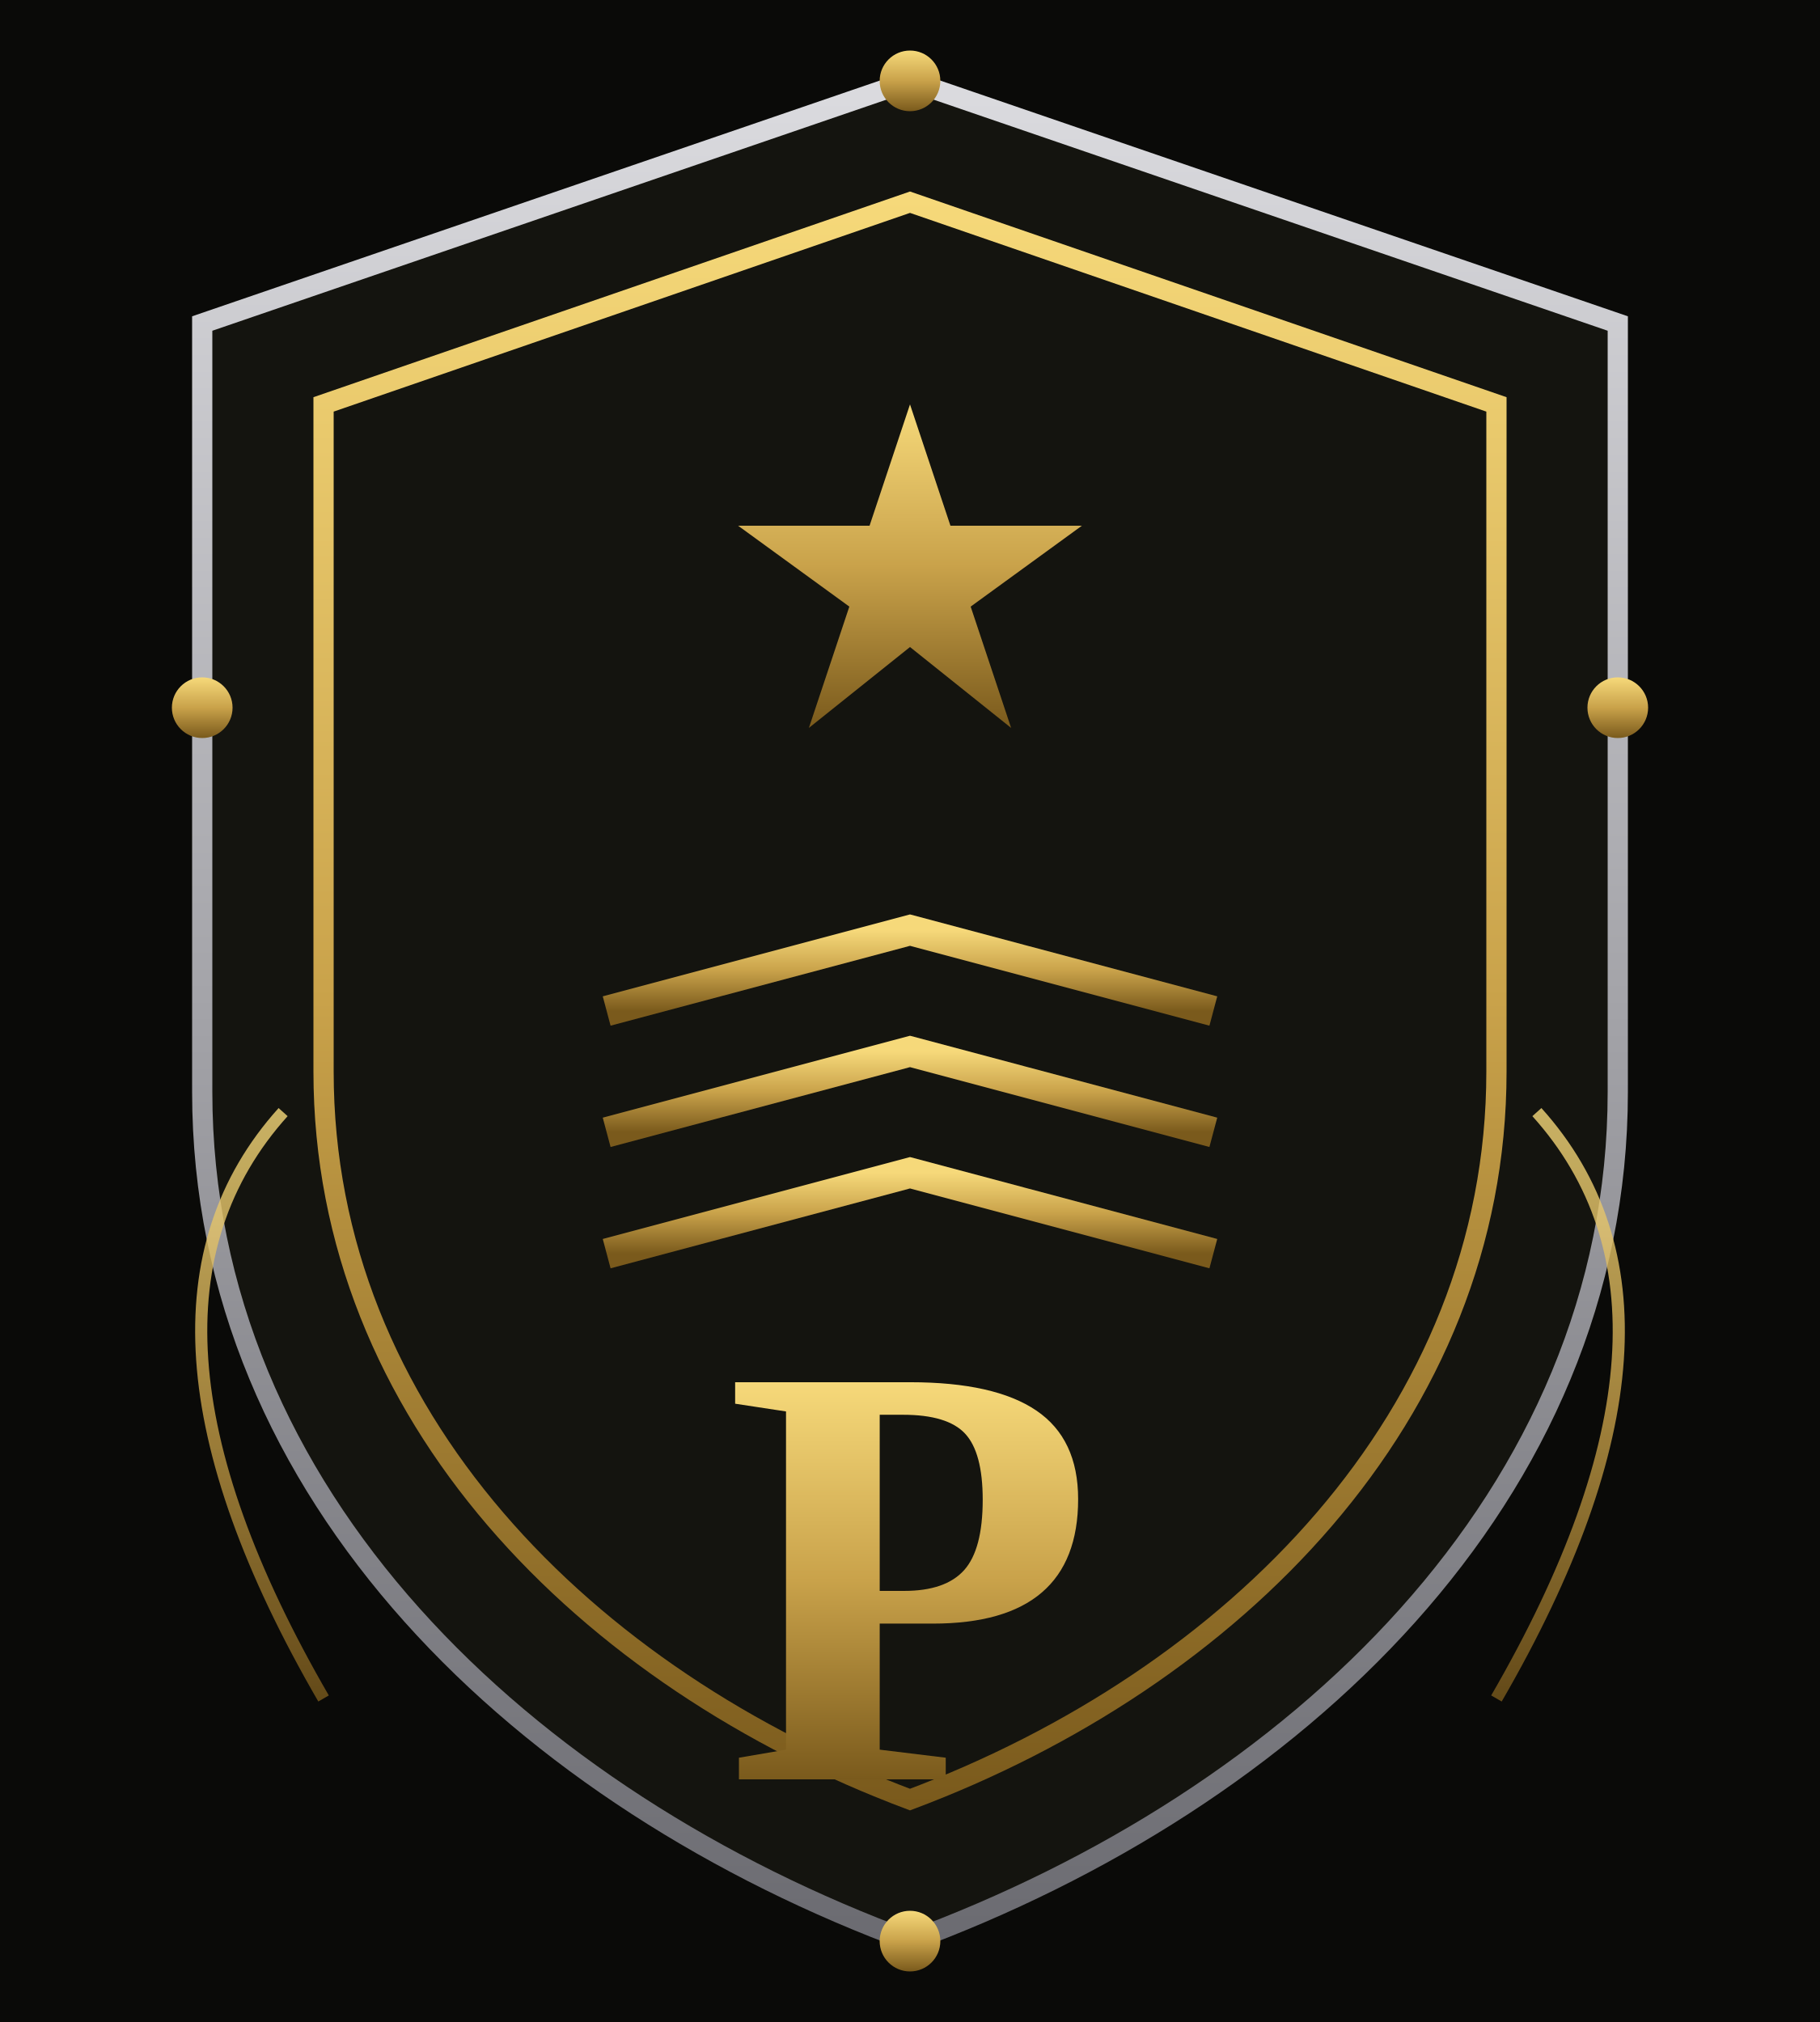
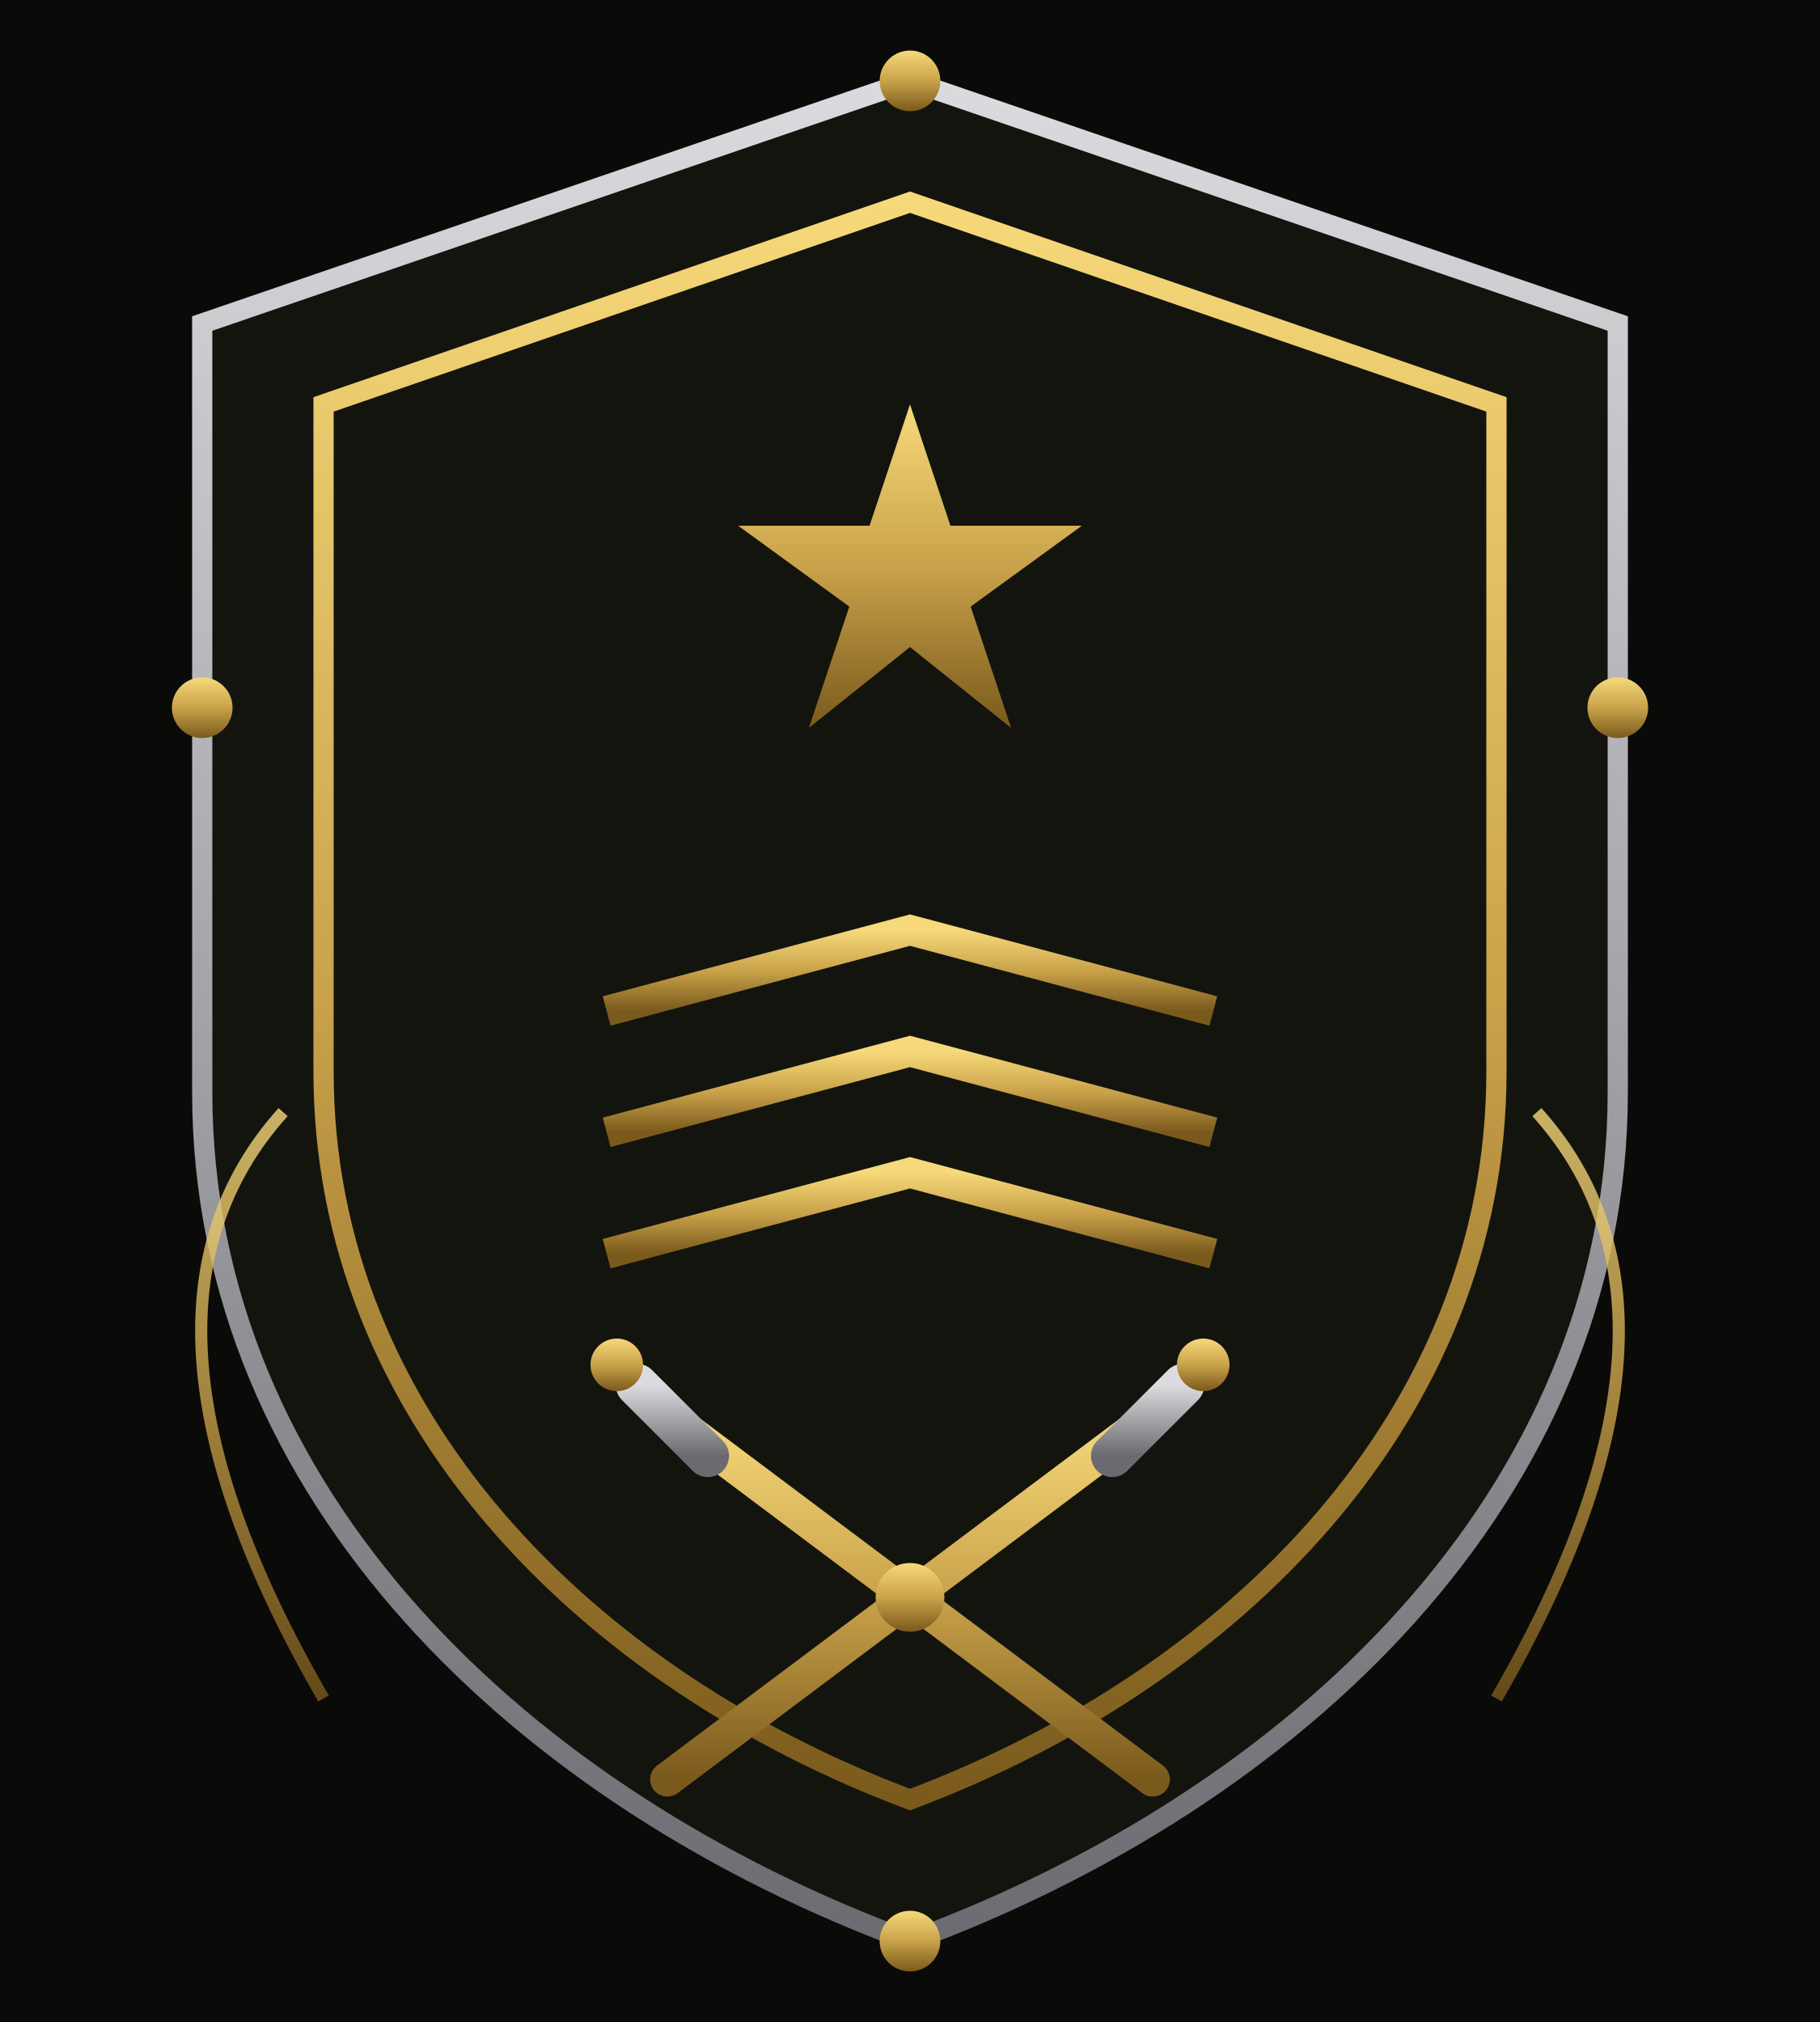
<svg xmlns="http://www.w3.org/2000/svg" viewBox="0 0 180 200">
  <defs>
    <linearGradient id="g" x1="0" y1="0" x2="0" y2="1">
      <stop offset="0%" stop-color="#f6d97a" />
      <stop offset="50%" stop-color="#c9a24a" />
      <stop offset="100%" stop-color="#7a5a1c" />
    </linearGradient>
    <linearGradient id="s" x1="0" y1="0" x2="0" y2="1">
      <stop offset="0%" stop-color="#dcdce0" />
      <stop offset="100%" stop-color="#6a6a70" />
    </linearGradient>
  </defs>
  <rect width="180" height="200" fill="#0a0a08" />
  <path d="M90 8 L160 32 L160 108 C160 148 128 178 90 192 C52 178 20 148 20 108 L20 32 Z" stroke="url(#s)" stroke-width="2" fill="#14140f" />
  <path d="M90 20 L148 40 L148 106 C148 140 122 166 90 178 C58 166 32 140 32 106 L32 40 Z" stroke="url(#g)" stroke-width="2" fill="none" />
  <path d="M90 40 L94 52 L107 52 L96 60 L100 72 L90 64 L80 72 L84 60 L73 52 L86 52 Z" fill="url(#g)" />
  <path d="M60 100 L90 92 L120 100" stroke="url(#g)" stroke-width="3" fill="none" />
  <path d="M60 112 L90 104 L120 112" stroke="url(#g)" stroke-width="3" fill="none" />
  <path d="M60 124 L90 116 L120 124" stroke="url(#g)" stroke-width="3" fill="none" />
-   <text x="90" y="176" text-anchor="middle" font-family="Georgia, 'Times New Roman', serif" font-weight="700" font-size="60" fill="url(#g)">P</text>
+   <line x1="66" y1="140" x2="114" y2="176" stroke="url(#g)" stroke-width="3.4" stroke-linecap="round" />
+   <line x1="63" y1="137" x2="70" y2="144" stroke="url(#s)" stroke-width="4.2" stroke-linecap="round" />
+   <circle cx="61" cy="135" r="2.6" fill="url(#g)" />
+   <line x1="114" y1="140" x2="66" y2="176" stroke="url(#g)" stroke-width="3.4" stroke-linecap="round" />
+   <line x1="117" y1="137" x2="110" y2="144" stroke="url(#s)" stroke-width="4.2" stroke-linecap="round" />
+   <circle cx="119" cy="135" r="2.6" fill="url(#g)" />
+   <circle cx="90" cy="158" r="3.4" fill="url(#g)" />
  <path d="M28 110 Q10 130 32 168" stroke="url(#g)" stroke-width="1.2" fill="none" opacity="0.8" />
  <path d="M152 110 Q170 130 148 168" stroke="url(#g)" stroke-width="1.2" fill="none" opacity="0.8" />
  <circle cx="90" cy="8" r="3" fill="url(#g)" />
  <circle cx="90" cy="192" r="3" fill="url(#g)" />
  <circle cx="20" cy="70" r="3" fill="url(#g)" />
  <circle cx="160" cy="70" r="3" fill="url(#g)" />
</svg>
